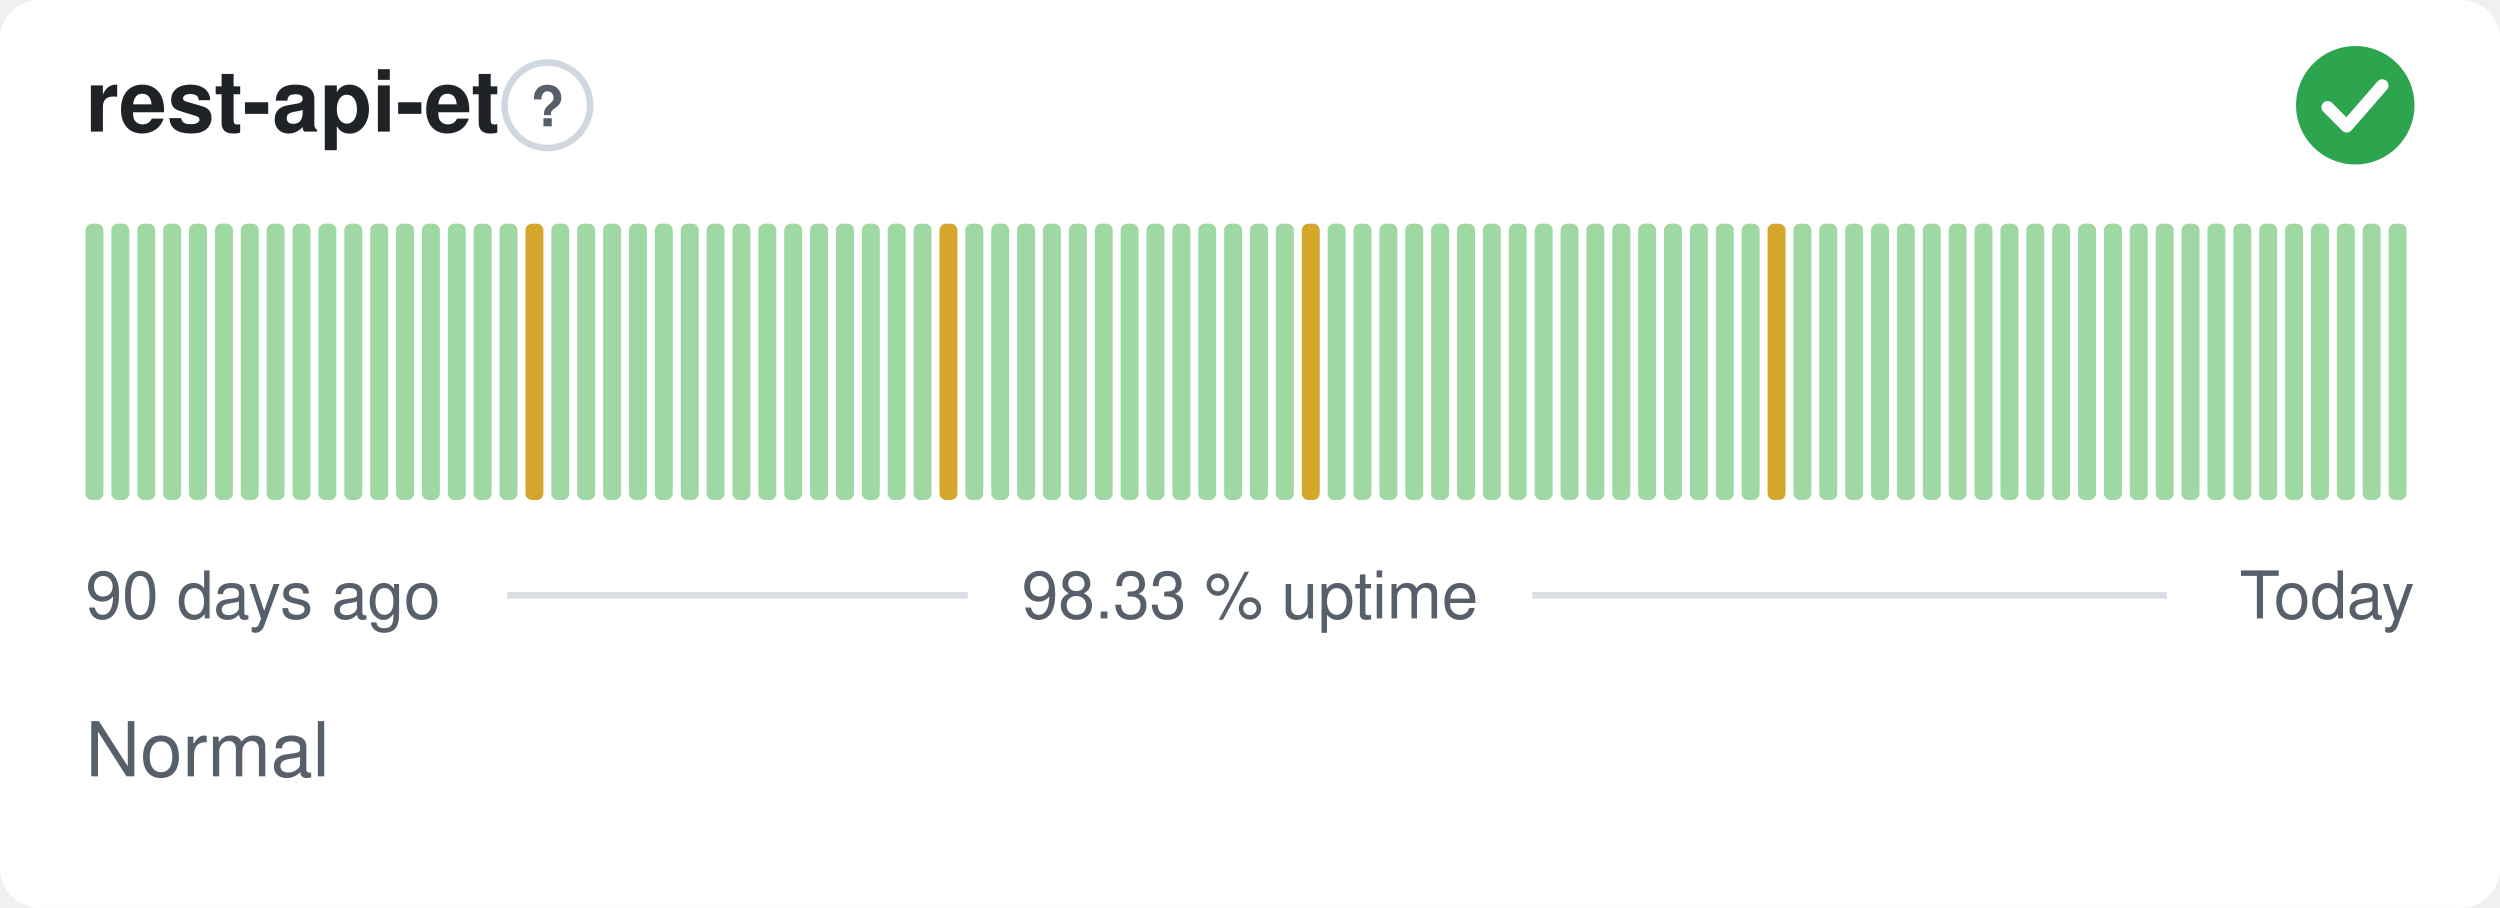
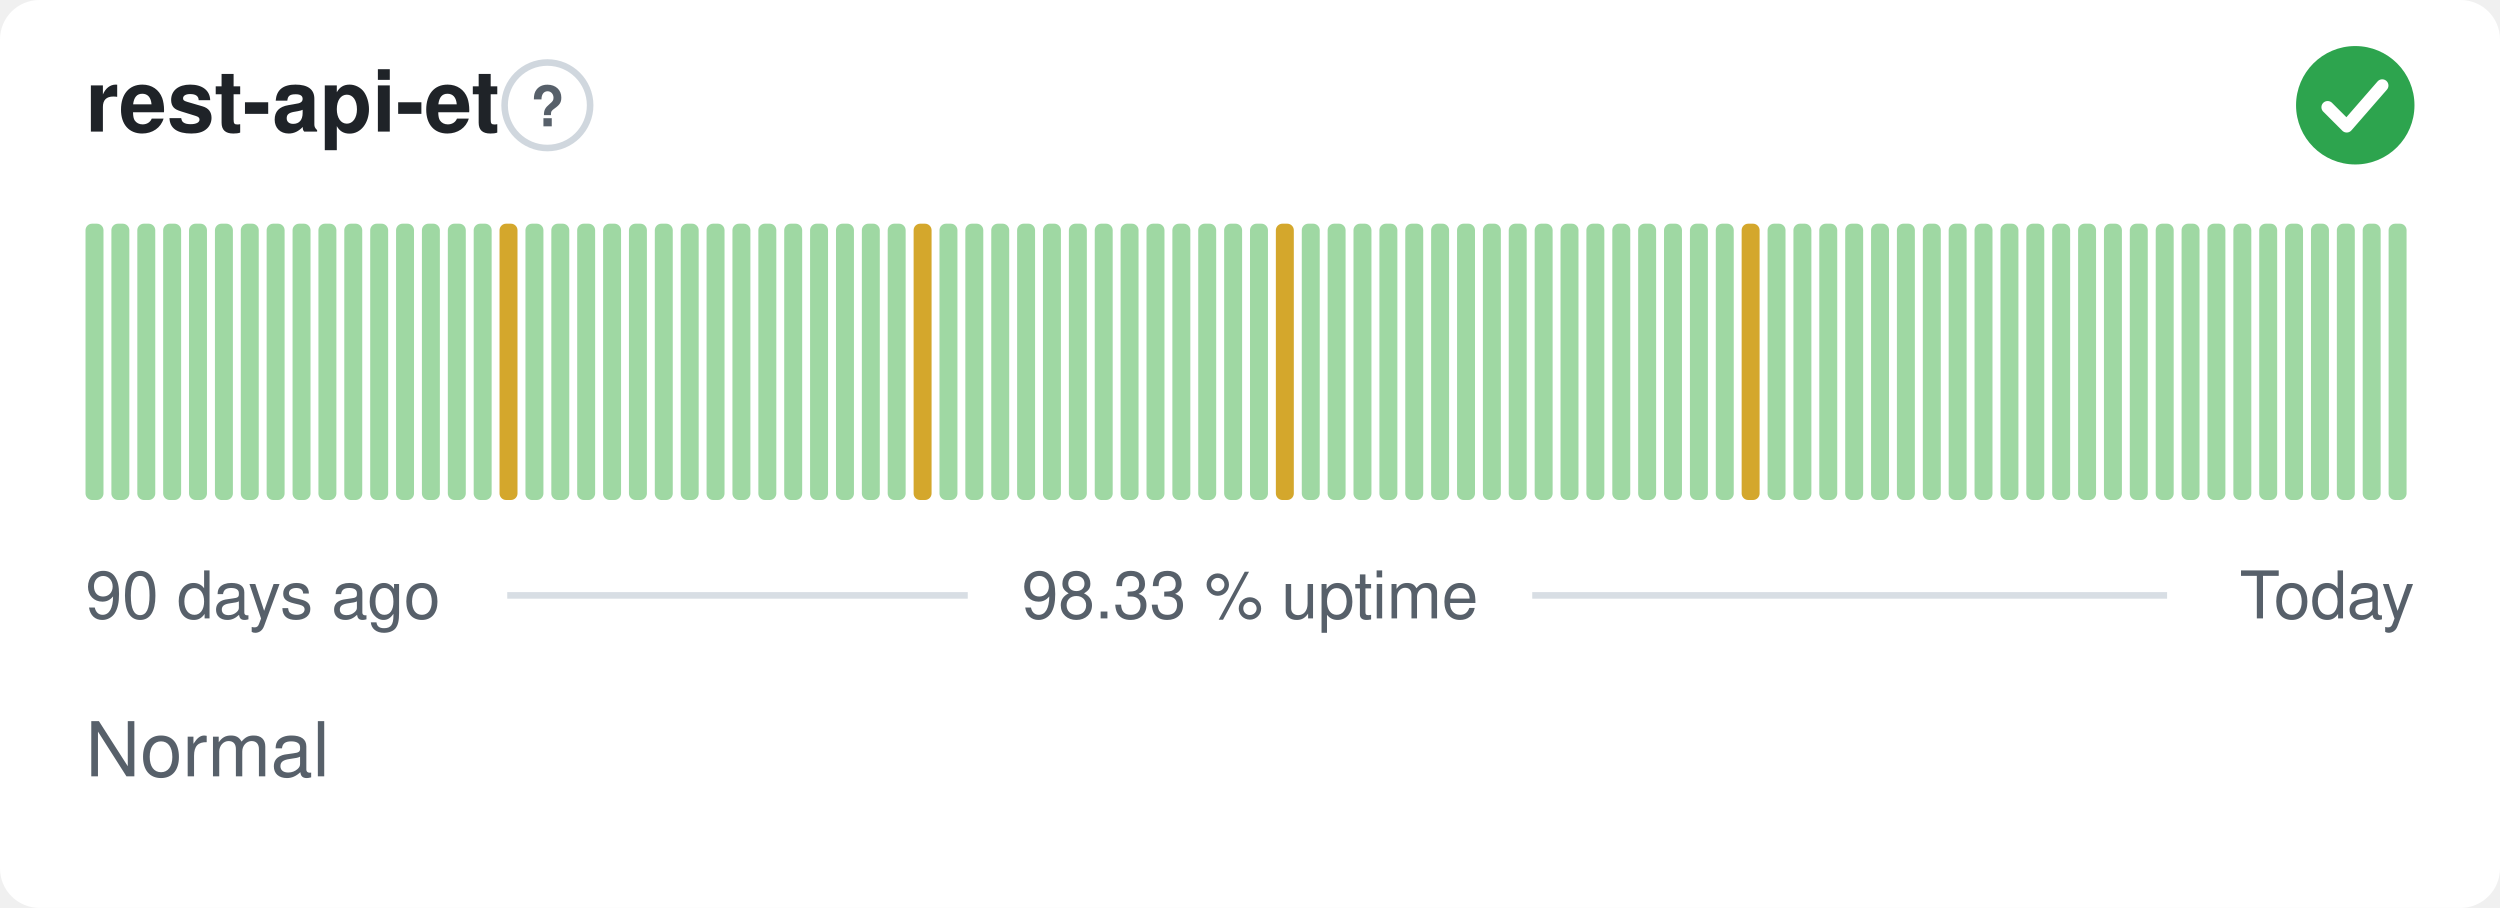
<svg xmlns="http://www.w3.org/2000/svg" width="380" height="138" viewBox="0 0 380 138" role="img" aria-label="rest-api-et: Normal, 98.33 % uptime over the last 90 days" font-family="-apple-system,BlinkMacSystemFont,'Segoe UI',Helvetica,Arial,sans-serif">
  <style>
    @media (prefers-color-scheme: dark) {
      .bg { fill: #0d1117 }
      .title { fill: #e6edf3 }
      .muted { fill: #8b949e }
      .hint { stroke: #30363d }
      .rule { stroke: #30363d }
      .nodata { fill: #21262d }
    }
  </style>
  <rect class="bg" width="380" height="138" rx="6" fill="#ffffff" />
  <text class="title" x="13" y="20" font-size="13" font-weight="600" fill="#1f2328">rest-api-et</text>
  <circle class="hint" cx="83.2" cy="16" r="6.5" fill="none" stroke="#d0d7de" stroke-width="1" />
  <text class="muted" x="83.2" y="19.2" text-anchor="middle" font-size="8.5" font-weight="700" fill="#57606a">?</text>
  <circle cx="358" cy="16" r="9" fill="#2da44e" />
  <path d="M353.80 16.30l2.90 2.90 5.40 -6.20" fill="none" stroke="#fff" stroke-width="1.89" stroke-linecap="round" stroke-linejoin="round" />
  <rect x="13.00" y="34.00" width="2.73" height="42.00" rx="1" fill="#9fd8a3" />
  <rect x="16.93" y="34.00" width="2.73" height="42.00" rx="1" fill="#9fd8a3" />
  <rect x="20.87" y="34.00" width="2.73" height="42.00" rx="1" fill="#9fd8a3" />
  <rect x="24.80" y="34.00" width="2.73" height="42.00" rx="1" fill="#9fd8a3" />
  <rect x="28.73" y="34.00" width="2.73" height="42.00" rx="1" fill="#9fd8a3" />
  <rect x="32.67" y="34.00" width="2.73" height="42.00" rx="1" fill="#9fd8a3" />
  <rect x="36.60" y="34.00" width="2.73" height="42.00" rx="1" fill="#9fd8a3" />
  <rect x="40.53" y="34.00" width="2.73" height="42.00" rx="1" fill="#9fd8a3" />
  <rect x="44.47" y="34.00" width="2.73" height="42.00" rx="1" fill="#9fd8a3" />
  <rect x="48.40" y="34.00" width="2.73" height="42.00" rx="1" fill="#9fd8a3" />
  <rect x="52.33" y="34.00" width="2.73" height="42.00" rx="1" fill="#9fd8a3" />
  <rect x="56.27" y="34.00" width="2.73" height="42.00" rx="1" fill="#9fd8a3" />
  <rect x="60.20" y="34.00" width="2.73" height="42.00" rx="1" fill="#9fd8a3" />
  <rect x="64.13" y="34.00" width="2.73" height="42.00" rx="1" fill="#9fd8a3" />
  <rect x="68.07" y="34.00" width="2.73" height="42.00" rx="1" fill="#9fd8a3" />
  <rect x="72.00" y="34.00" width="2.73" height="42.00" rx="1" fill="#9fd8a3" />
-   <rect x="75.93" y="34.00" width="2.73" height="42.00" rx="1" fill="#9fd8a3" />
-   <rect x="79.87" y="34.00" width="2.73" height="42.00" rx="1" fill="#d4a72c" />
+   <rect x="75.93" y="34.00" width="2.73" height="42.00" rx="1" fill="#d4a72c" />
+   <rect x="79.87" y="34.00" width="2.73" height="42.00" rx="1" fill="#9fd8a3" />
  <rect x="83.80" y="34.00" width="2.73" height="42.00" rx="1" fill="#9fd8a3" />
  <rect x="87.73" y="34.00" width="2.73" height="42.00" rx="1" fill="#9fd8a3" />
  <rect x="91.67" y="34.00" width="2.73" height="42.00" rx="1" fill="#9fd8a3" />
  <rect x="95.60" y="34.00" width="2.73" height="42.00" rx="1" fill="#9fd8a3" />
  <rect x="99.53" y="34.00" width="2.73" height="42.00" rx="1" fill="#9fd8a3" />
  <rect x="103.47" y="34.00" width="2.73" height="42.00" rx="1" fill="#9fd8a3" />
  <rect x="107.40" y="34.00" width="2.73" height="42.00" rx="1" fill="#9fd8a3" />
  <rect x="111.33" y="34.00" width="2.73" height="42.00" rx="1" fill="#9fd8a3" />
  <rect x="115.27" y="34.00" width="2.73" height="42.00" rx="1" fill="#9fd8a3" />
  <rect x="119.20" y="34.00" width="2.73" height="42.00" rx="1" fill="#9fd8a3" />
  <rect x="123.13" y="34.00" width="2.73" height="42.00" rx="1" fill="#9fd8a3" />
  <rect x="127.07" y="34.00" width="2.73" height="42.00" rx="1" fill="#9fd8a3" />
  <rect x="131.00" y="34.00" width="2.73" height="42.00" rx="1" fill="#9fd8a3" />
  <rect x="134.93" y="34.00" width="2.73" height="42.00" rx="1" fill="#9fd8a3" />
-   <rect x="138.87" y="34.00" width="2.73" height="42.00" rx="1" fill="#9fd8a3" />
-   <rect x="142.80" y="34.00" width="2.73" height="42.00" rx="1" fill="#d4a72c" />
+   <rect x="138.87" y="34.00" width="2.73" height="42.00" rx="1" fill="#d4a72c" />
+   <rect x="142.80" y="34.00" width="2.73" height="42.00" rx="1" fill="#9fd8a3" />
  <rect x="146.73" y="34.00" width="2.73" height="42.00" rx="1" fill="#9fd8a3" />
  <rect x="150.67" y="34.00" width="2.73" height="42.00" rx="1" fill="#9fd8a3" />
  <rect x="154.60" y="34.00" width="2.73" height="42.00" rx="1" fill="#9fd8a3" />
  <rect x="158.53" y="34.00" width="2.73" height="42.00" rx="1" fill="#9fd8a3" />
  <rect x="162.47" y="34.00" width="2.73" height="42.00" rx="1" fill="#9fd8a3" />
  <rect x="166.40" y="34.00" width="2.73" height="42.00" rx="1" fill="#9fd8a3" />
  <rect x="170.33" y="34.00" width="2.73" height="42.00" rx="1" fill="#9fd8a3" />
  <rect x="174.27" y="34.00" width="2.73" height="42.00" rx="1" fill="#9fd8a3" />
  <rect x="178.20" y="34.00" width="2.73" height="42.00" rx="1" fill="#9fd8a3" />
  <rect x="182.13" y="34.00" width="2.73" height="42.00" rx="1" fill="#9fd8a3" />
  <rect x="186.07" y="34.00" width="2.73" height="42.00" rx="1" fill="#9fd8a3" />
  <rect x="190.00" y="34.00" width="2.73" height="42.00" rx="1" fill="#9fd8a3" />
-   <rect x="193.93" y="34.00" width="2.73" height="42.00" rx="1" fill="#9fd8a3" />
-   <rect x="197.87" y="34.00" width="2.73" height="42.00" rx="1" fill="#d4a72c" />
+   <rect x="193.93" y="34.00" width="2.73" height="42.00" rx="1" fill="#d4a72c" />
+   <rect x="197.87" y="34.00" width="2.73" height="42.00" rx="1" fill="#9fd8a3" />
  <rect x="201.80" y="34.00" width="2.73" height="42.00" rx="1" fill="#9fd8a3" />
  <rect x="205.73" y="34.00" width="2.73" height="42.00" rx="1" fill="#9fd8a3" />
  <rect x="209.67" y="34.00" width="2.73" height="42.00" rx="1" fill="#9fd8a3" />
  <rect x="213.60" y="34.00" width="2.73" height="42.00" rx="1" fill="#9fd8a3" />
  <rect x="217.53" y="34.00" width="2.73" height="42.00" rx="1" fill="#9fd8a3" />
  <rect x="221.47" y="34.00" width="2.73" height="42.00" rx="1" fill="#9fd8a3" />
  <rect x="225.40" y="34.00" width="2.73" height="42.00" rx="1" fill="#9fd8a3" />
  <rect x="229.33" y="34.00" width="2.73" height="42.00" rx="1" fill="#9fd8a3" />
  <rect x="233.27" y="34.00" width="2.73" height="42.00" rx="1" fill="#9fd8a3" />
  <rect x="237.20" y="34.00" width="2.73" height="42.00" rx="1" fill="#9fd8a3" />
  <rect x="241.13" y="34.00" width="2.73" height="42.00" rx="1" fill="#9fd8a3" />
  <rect x="245.07" y="34.00" width="2.73" height="42.00" rx="1" fill="#9fd8a3" />
  <rect x="249.00" y="34.00" width="2.73" height="42.00" rx="1" fill="#9fd8a3" />
  <rect x="252.93" y="34.00" width="2.73" height="42.00" rx="1" fill="#9fd8a3" />
  <rect x="256.87" y="34.00" width="2.73" height="42.00" rx="1" fill="#9fd8a3" />
  <rect x="260.80" y="34.00" width="2.73" height="42.00" rx="1" fill="#9fd8a3" />
-   <rect x="264.73" y="34.00" width="2.73" height="42.00" rx="1" fill="#9fd8a3" />
-   <rect x="268.67" y="34.00" width="2.73" height="42.00" rx="1" fill="#d4a72c" />
+   <rect x="264.73" y="34.00" width="2.73" height="42.00" rx="1" fill="#d4a72c" />
+   <rect x="268.67" y="34.00" width="2.73" height="42.00" rx="1" fill="#9fd8a3" />
  <rect x="272.60" y="34.00" width="2.73" height="42.00" rx="1" fill="#9fd8a3" />
  <rect x="276.53" y="34.00" width="2.73" height="42.00" rx="1" fill="#9fd8a3" />
  <rect x="280.47" y="34.00" width="2.73" height="42.00" rx="1" fill="#9fd8a3" />
  <rect x="284.40" y="34.00" width="2.73" height="42.00" rx="1" fill="#9fd8a3" />
  <rect x="288.33" y="34.00" width="2.73" height="42.00" rx="1" fill="#9fd8a3" />
  <rect x="292.27" y="34.00" width="2.73" height="42.00" rx="1" fill="#9fd8a3" />
  <rect x="296.20" y="34.00" width="2.73" height="42.00" rx="1" fill="#9fd8a3" />
  <rect x="300.13" y="34.00" width="2.73" height="42.00" rx="1" fill="#9fd8a3" />
  <rect x="304.07" y="34.00" width="2.73" height="42.00" rx="1" fill="#9fd8a3" />
  <rect x="308.00" y="34.00" width="2.73" height="42.00" rx="1" fill="#9fd8a3" />
  <rect x="311.93" y="34.00" width="2.73" height="42.00" rx="1" fill="#9fd8a3" />
  <rect x="315.87" y="34.00" width="2.73" height="42.00" rx="1" fill="#9fd8a3" />
  <rect x="319.80" y="34.00" width="2.73" height="42.00" rx="1" fill="#9fd8a3" />
  <rect x="323.73" y="34.00" width="2.73" height="42.00" rx="1" fill="#9fd8a3" />
  <rect x="327.67" y="34.00" width="2.73" height="42.00" rx="1" fill="#9fd8a3" />
  <rect x="331.60" y="34.00" width="2.73" height="42.00" rx="1" fill="#9fd8a3" />
  <rect x="335.53" y="34.00" width="2.73" height="42.00" rx="1" fill="#9fd8a3" />
  <rect x="339.47" y="34.00" width="2.73" height="42.00" rx="1" fill="#9fd8a3" />
  <rect x="343.40" y="34.00" width="2.73" height="42.00" rx="1" fill="#9fd8a3" />
  <rect x="347.33" y="34.00" width="2.73" height="42.00" rx="1" fill="#9fd8a3" />
  <rect x="351.27" y="34.00" width="2.73" height="42.00" rx="1" fill="#9fd8a3" />
  <rect x="355.20" y="34.00" width="2.73" height="42.00" rx="1" fill="#9fd8a3" />
  <rect x="359.13" y="34.00" width="2.73" height="42.00" rx="1" fill="#9fd8a3" />
  <rect x="363.07" y="34.00" width="2.73" height="42.00" rx="1" fill="#9fd8a3" />
  <text class="muted" x="13" y="94" font-size="10" fill="#57606a">90 days ago</text>
  <text class="muted" x="190" y="94" text-anchor="middle" font-size="10" fill="#57606a">98.33 % uptime</text>
  <text class="muted" x="367" y="94" text-anchor="end" font-size="10" fill="#57606a">Today</text>
  <line class="rule" x1="77.1" y1="90.5" x2="147.1" y2="90.5" stroke="#d8dee4" stroke-width="1" />
  <line class="rule" x1="232.9" y1="90.5" x2="329.4" y2="90.5" stroke="#d8dee4" stroke-width="1" />
  <text class="muted" x="13" y="118" font-size="11.5" fill="#57606a">Normal</text>
</svg>
